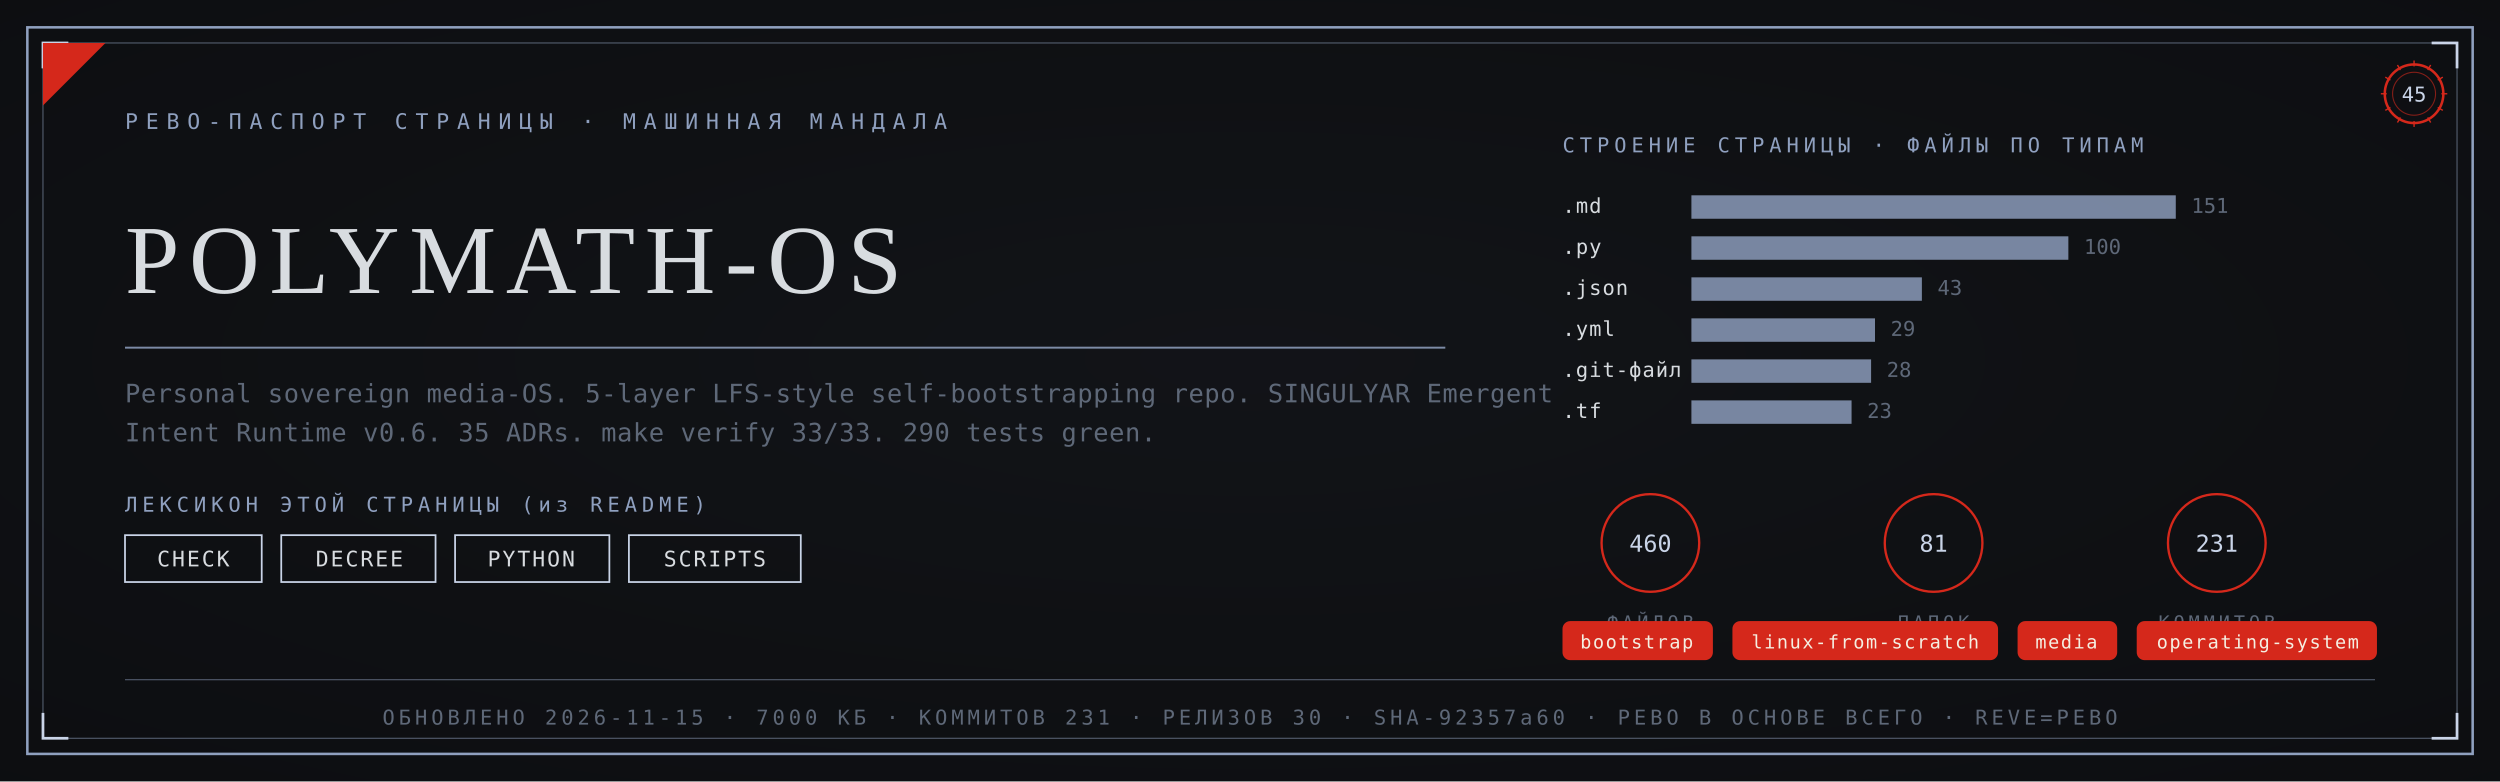
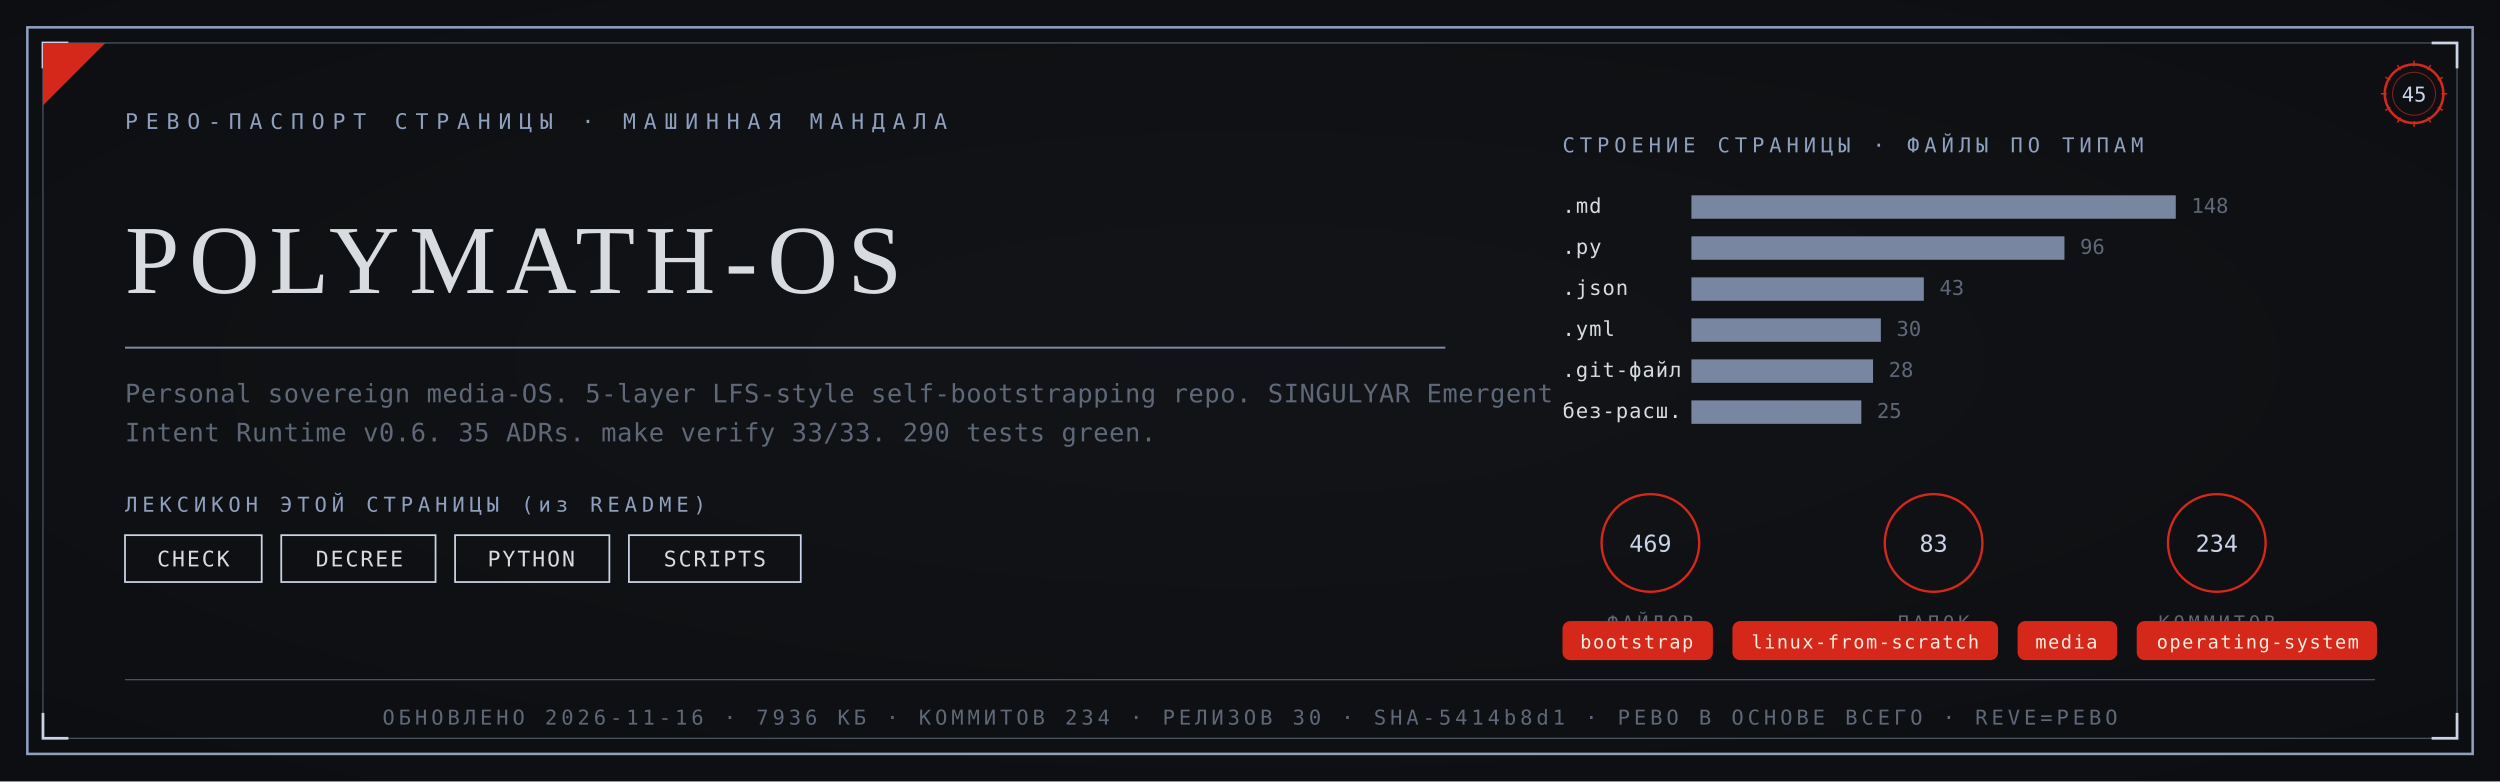
<svg xmlns="http://www.w3.org/2000/svg" viewBox="0 0 1280 400" width="1280" height="400">
  <defs>
    <radialGradient id="rp45" cx="0.5" cy="0.46" r="1.05">
      <stop offset="0" stop-color="#121419" />
      <stop offset="1" stop-color="#0A0B0D" />
    </radialGradient>
  </defs>
  <rect width="1280" height="400" fill="#0A0B0D" />
  <rect width="1280" height="400" fill="url(#rp45)" opacity="0.92" />
  <rect x="14" y="14" width="1252" height="372" fill="none" stroke="#8FA0BF" stroke-width="1.3" />
  <rect x="22" y="22" width="1236" height="356" fill="none" stroke="#8FA0BF" stroke-width="0.55" opacity="0.55" />
  <path d="M 22 35 L 22 22 L 35 22" fill="none" stroke="#C9D4E8" stroke-width="1.4" />
  <path d="M 1258 35 L 1258 22 L 1245 22" fill="none" stroke="#C9D4E8" stroke-width="1.4" />
  <path d="M 22 365 L 22 378 L 35 378" fill="none" stroke="#C9D4E8" stroke-width="1.4" />
  <path d="M 1258 365 L 1258 378 L 1245 378" fill="none" stroke="#C9D4E8" stroke-width="1.4" />
  <path d="M 22 54 L 22 22 L 54 22 Z" fill="#D5281B" />
  <text x="64" y="66" font-family="'Cascadia Mono', ui-monospace, Consolas, monospace" font-size="11" fill="#8FA0BF" letter-spacing="4">РЕВО-ПАСПОРТ СТРАНИЦЫ · МАШИННАЯ МАНДАЛА</text>
  <g transform="translate(1236,48)">
    <circle r="15" fill="none" stroke="#D5281B" stroke-width="1.3" />
    <circle r="11" fill="none" stroke="#D5281B" stroke-width="0.55" opacity="0.6" />
    <text y="4" text-anchor="middle" font-family="'Cascadia Mono', ui-monospace, Consolas, monospace" font-size="10.5" fill="#C9D4E8">45</text>
    <g stroke="#D5281B" stroke-width="0.7">
      <line x1="0" y1="-17" x2="0" y2="-14" transform="rotate(0)" />
      <line x1="0" y1="-17" x2="0" y2="-14" transform="rotate(30)" />
      <line x1="0" y1="-17" x2="0" y2="-14" transform="rotate(60)" />
      <line x1="0" y1="-17" x2="0" y2="-14" transform="rotate(90)" />
      <line x1="0" y1="-17" x2="0" y2="-14" transform="rotate(120)" />
      <line x1="0" y1="-17" x2="0" y2="-14" transform="rotate(150)" />
      <line x1="0" y1="-17" x2="0" y2="-14" transform="rotate(180)" />
      <line x1="0" y1="-17" x2="0" y2="-14" transform="rotate(210)" />
      <line x1="0" y1="-17" x2="0" y2="-14" transform="rotate(240)" />
      <line x1="0" y1="-17" x2="0" y2="-14" transform="rotate(270)" />
      <line x1="0" y1="-17" x2="0" y2="-14" transform="rotate(300)" />
      <line x1="0" y1="-17" x2="0" y2="-14" transform="rotate(330)" />
    </g>
  </g>
  <text x="64" y="150" font-family="Georgia, 'Times New Roman', serif" font-size="50.0" fill="#D8DCE0" letter-spacing="5">POLYMATH-OS</text>
  <line x1="64" y1="178" x2="740" y2="178" stroke="#8FA0BF" stroke-width="1" opacity="0.85" />
  <text x="64" y="206" font-family="'Cascadia Mono', ui-monospace, Consolas, monospace" font-size="13" fill="#5E6878" letter-spacing="0.3">Personal sovereign media-OS. 5-layer LFS-style self-bootstrapping repo. SINGULYAR Emergent</text>
  <text x="64" y="226" font-family="'Cascadia Mono', ui-monospace, Consolas, monospace" font-size="13" fill="#5E6878" letter-spacing="0.3">Intent Runtime v0.6. 35 ADRs. make verify 33/33. 290 tests green.</text>
  <text x="64" y="262" font-family="'Cascadia Mono', ui-monospace, Consolas, monospace" font-size="10.5" fill="#8FA0BF" letter-spacing="2.5">ЛЕКСИКОН ЭТОЙ СТРАНИЦЫ (из README)</text>
  <rect x="64" y="274" width="70" height="24" fill="none" stroke="#C9D4E8" stroke-width="0.9" />
  <text x="99" y="290" text-anchor="middle" font-family="'Cascadia Mono', ui-monospace, Consolas, monospace" font-size="11" fill="#D8DCE0" letter-spacing="1">CHECK</text>
  <rect x="144" y="274" width="79" height="24" fill="none" stroke="#C9D4E8" stroke-width="0.9" />
  <text x="184" y="290" text-anchor="middle" font-family="'Cascadia Mono', ui-monospace, Consolas, monospace" font-size="11" fill="#D8DCE0" letter-spacing="1">DECREE</text>
  <rect x="233" y="274" width="79" height="24" fill="none" stroke="#C9D4E8" stroke-width="0.9" />
  <text x="272" y="290" text-anchor="middle" font-family="'Cascadia Mono', ui-monospace, Consolas, monospace" font-size="11" fill="#D8DCE0" letter-spacing="1">PYTHON</text>
  <rect x="322" y="274" width="88" height="24" fill="none" stroke="#C9D4E8" stroke-width="0.9" />
  <text x="366" y="290" text-anchor="middle" font-family="'Cascadia Mono', ui-monospace, Consolas, monospace" font-size="11" fill="#D8DCE0" letter-spacing="1">SCRIPTS</text>
  <text x="800" y="78" font-family="'Cascadia Mono', ui-monospace, Consolas, monospace" font-size="10.5" fill="#8FA0BF" letter-spacing="2.5">СТРОЕНИЕ СТРАНИЦЫ · ФАЙЛЫ ПО ТИПАМ</text>
  <text x="800" y="109" font-family="'Cascadia Mono', ui-monospace, Consolas, monospace" font-size="10.5" fill="#D8DCE0" letter-spacing="0.5">.md</text>
  <rect x="866" y="100" width="248" height="12" fill="#8FA0BF" opacity="0.82" />
-   <text x="1122" y="109" font-family="'Cascadia Mono', ui-monospace, Consolas, monospace" font-size="10.5" fill="#5E6878">151</text>
+   <text x="1122" y="109" font-family="'Cascadia Mono', ui-monospace, Consolas, monospace" font-size="10.5" fill="#5E6878">148</text>
  <text x="800" y="130" font-family="'Cascadia Mono', ui-monospace, Consolas, monospace" font-size="10.5" fill="#D8DCE0" letter-spacing="0.5">.py</text>
-   <rect x="866" y="121" width="193" height="12" fill="#8FA0BF" opacity="0.82" />
-   <text x="1067" y="130" font-family="'Cascadia Mono', ui-monospace, Consolas, monospace" font-size="10.5" fill="#5E6878">100</text>
+   <rect x="866" y="121" width="191" height="12" fill="#8FA0BF" opacity="0.82" />
+   <text x="1065" y="130" font-family="'Cascadia Mono', ui-monospace, Consolas, monospace" font-size="10.5" fill="#5E6878">96</text>
  <text x="800" y="151" font-family="'Cascadia Mono', ui-monospace, Consolas, monospace" font-size="10.5" fill="#D8DCE0" letter-spacing="0.5">.json</text>
-   <rect x="866" y="142" width="118" height="12" fill="#8FA0BF" opacity="0.82" />
-   <text x="992" y="151" font-family="'Cascadia Mono', ui-monospace, Consolas, monospace" font-size="10.5" fill="#5E6878">43</text>
+   <rect x="866" y="142" width="119" height="12" fill="#8FA0BF" opacity="0.82" />
+   <text x="993" y="151" font-family="'Cascadia Mono', ui-monospace, Consolas, monospace" font-size="10.5" fill="#5E6878">43</text>
  <text x="800" y="172" font-family="'Cascadia Mono', ui-monospace, Consolas, monospace" font-size="10.5" fill="#D8DCE0" letter-spacing="0.5">.yml</text>
-   <rect x="866" y="163" width="94" height="12" fill="#8FA0BF" opacity="0.82" />
-   <text x="968" y="172" font-family="'Cascadia Mono', ui-monospace, Consolas, monospace" font-size="10.5" fill="#5E6878">29</text>
+   <rect x="866" y="163" width="97" height="12" fill="#8FA0BF" opacity="0.82" />
+   <text x="971" y="172" font-family="'Cascadia Mono', ui-monospace, Consolas, monospace" font-size="10.5" fill="#5E6878">30</text>
  <text x="800" y="193" font-family="'Cascadia Mono', ui-monospace, Consolas, monospace" font-size="10.5" fill="#D8DCE0" letter-spacing="0.5">.git-файл</text>
-   <rect x="866" y="184" width="92" height="12" fill="#8FA0BF" opacity="0.82" />
-   <text x="966" y="193" font-family="'Cascadia Mono', ui-monospace, Consolas, monospace" font-size="10.5" fill="#5E6878">28</text>
-   <text x="800" y="214" font-family="'Cascadia Mono', ui-monospace, Consolas, monospace" font-size="10.5" fill="#D8DCE0" letter-spacing="0.5">.tf</text>
-   <rect x="866" y="205" width="82" height="12" fill="#8FA0BF" opacity="0.82" />
-   <text x="956" y="214" font-family="'Cascadia Mono', ui-monospace, Consolas, monospace" font-size="10.5" fill="#5E6878">23</text>
+   <rect x="866" y="184" width="93" height="12" fill="#8FA0BF" opacity="0.82" />
+   <text x="967" y="193" font-family="'Cascadia Mono', ui-monospace, Consolas, monospace" font-size="10.5" fill="#5E6878">28</text>
+   <text x="800" y="214" font-family="'Cascadia Mono', ui-monospace, Consolas, monospace" font-size="10.5" fill="#D8DCE0" letter-spacing="0.5">без-расш.</text>
+   <rect x="866" y="205" width="87" height="12" fill="#8FA0BF" opacity="0.82" />
+   <text x="961" y="214" font-family="'Cascadia Mono', ui-monospace, Consolas, monospace" font-size="10.5" fill="#5E6878">25</text>
  <g transform="translate(845,278)">
    <circle r="25" fill="none" stroke="#D5281B" stroke-width="1.2" />
-     <text y="4.5" text-anchor="middle" font-family="'Cascadia Mono', ui-monospace, Consolas, monospace" font-size="12" fill="#C9D4E8">460</text>
+     <text y="4.5" text-anchor="middle" font-family="'Cascadia Mono', ui-monospace, Consolas, monospace" font-size="12" fill="#C9D4E8">469</text>
    <text y="44" text-anchor="middle" font-family="'Cascadia Mono', ui-monospace, Consolas, monospace" font-size="9.5" fill="#5E6878" letter-spacing="2">ФАЙЛОВ</text>
  </g>
  <g transform="translate(990,278)">
    <circle r="25" fill="none" stroke="#D5281B" stroke-width="1.2" />
-     <text y="4.5" text-anchor="middle" font-family="'Cascadia Mono', ui-monospace, Consolas, monospace" font-size="12" fill="#C9D4E8">81</text>
+     <text y="4.5" text-anchor="middle" font-family="'Cascadia Mono', ui-monospace, Consolas, monospace" font-size="12" fill="#C9D4E8">83</text>
    <text y="44" text-anchor="middle" font-family="'Cascadia Mono', ui-monospace, Consolas, monospace" font-size="9.5" fill="#5E6878" letter-spacing="2">ПАПОК</text>
  </g>
  <g transform="translate(1135,278)">
    <circle r="25" fill="none" stroke="#D5281B" stroke-width="1.2" />
-     <text y="4.5" text-anchor="middle" font-family="'Cascadia Mono', ui-monospace, Consolas, monospace" font-size="12" fill="#C9D4E8">231</text>
+     <text y="4.5" text-anchor="middle" font-family="'Cascadia Mono', ui-monospace, Consolas, monospace" font-size="12" fill="#C9D4E8">234</text>
    <text y="44" text-anchor="middle" font-family="'Cascadia Mono', ui-monospace, Consolas, monospace" font-size="9.5" fill="#5E6878" letter-spacing="2">КОММИТОВ</text>
  </g>
  <rect x="800" y="318" rx="4" width="77" height="20" fill="#D5281B" />
  <text x="838" y="332" text-anchor="middle" font-family="'Cascadia Mono', ui-monospace, Consolas, monospace" font-size="9.5" fill="#F5EFE2" letter-spacing="0.8">bootstrap</text>
  <rect x="887" y="318" rx="4" width="136" height="20" fill="#D5281B" />
  <text x="955" y="332" text-anchor="middle" font-family="'Cascadia Mono', ui-monospace, Consolas, monospace" font-size="9.5" fill="#F5EFE2" letter-spacing="0.8">linux-from-scratch</text>
  <rect x="1033" y="318" rx="4" width="51" height="20" fill="#D5281B" />
  <text x="1058" y="332" text-anchor="middle" font-family="'Cascadia Mono', ui-monospace, Consolas, monospace" font-size="9.5" fill="#F5EFE2" letter-spacing="0.8">media</text>
  <rect x="1094" y="318" rx="4" width="123" height="20" fill="#D5281B" />
  <text x="1156" y="332" text-anchor="middle" font-family="'Cascadia Mono', ui-monospace, Consolas, monospace" font-size="9.5" fill="#F5EFE2" letter-spacing="0.8">operating-system</text>
  <line x1="64" y1="348" x2="1216" y2="348" stroke="#8FA0BF" stroke-width="0.6" opacity="0.5" />
-   <text x="640" y="371" text-anchor="middle" font-family="'Cascadia Mono', ui-monospace, Consolas, monospace" font-size="10.5" fill="#5E6878" letter-spacing="2">ОБНОВЛЕНО 2026-11-15 · 7000 КБ · КОММИТОВ 231 · РЕЛИЗОВ 30 · SHA-92357a60 · РЕВО В ОСНОВЕ ВСЕГО · REVE=РЕВО</text>
+   <text x="640" y="371" text-anchor="middle" font-family="'Cascadia Mono', ui-monospace, Consolas, monospace" font-size="10.5" fill="#5E6878" letter-spacing="2">ОБНОВЛЕНО 2026-11-16 · 7936 КБ · КОММИТОВ 234 · РЕЛИЗОВ 30 · SHA-5414b8d1 · РЕВО В ОСНОВЕ ВСЕГО · REVE=РЕВО</text>
</svg>
